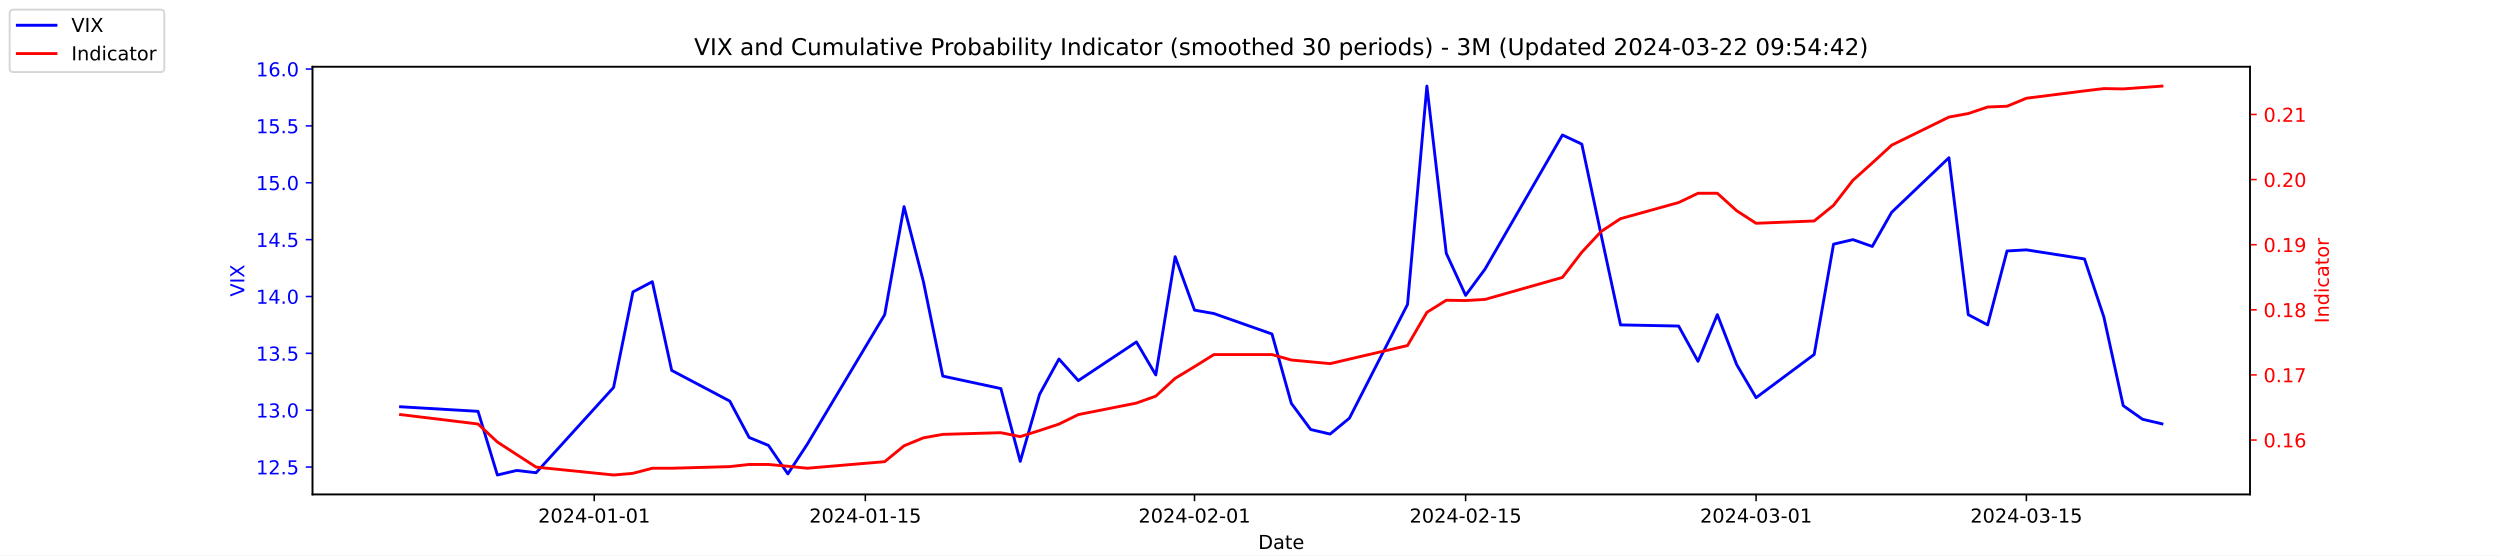
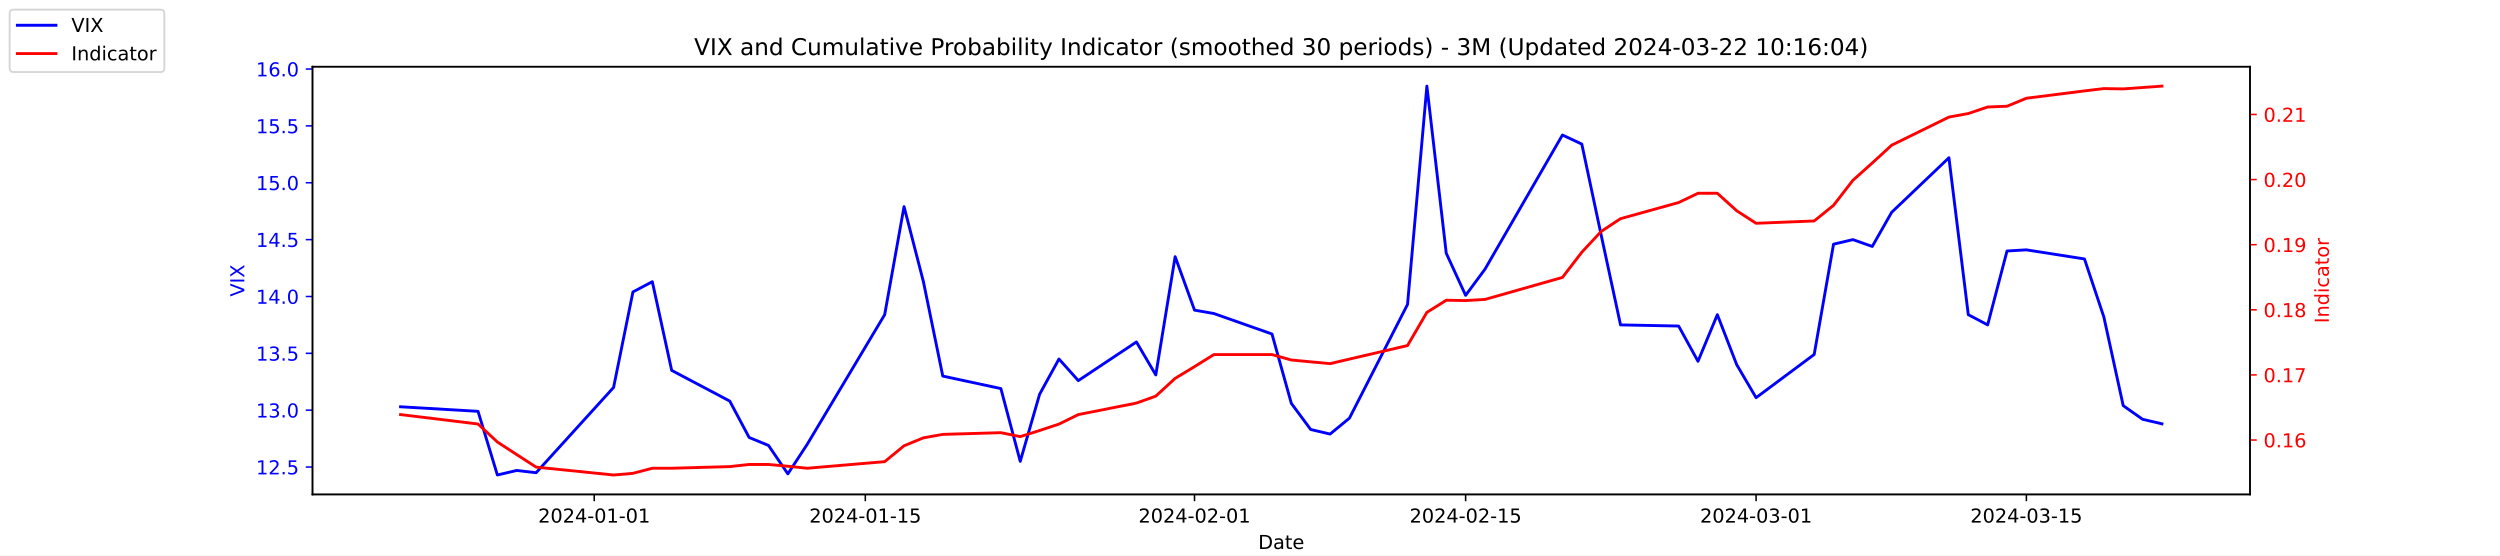
<svg xmlns="http://www.w3.org/2000/svg" xmlns:xlink="http://www.w3.org/1999/xlink" width="1296pt" height="288pt" viewBox="0 0 1296 288" version="1.1">
  <defs>
    <style type="text/css">*{stroke-linejoin: round; stroke-linecap: butt}</style>
  </defs>
  <g id="figure_1">
    <g id="patch_1">
      <path d="M 0 288  L 1296 288  L 1296 0  L 0 0  z " style="fill: #ffffff" />
    </g>
    <g id="axes_1">
      <g id="patch_2">
        <path d="M 162 256.32  L 1166.4 256.32  L 1166.4 34.56  L 162 34.56  z " style="fill: #ffffff" />
      </g>
      <g id="matplotlib.axis_1">
        <g id="xtick_1">
          <g id="line2d_1">
            <defs>
-               <path id="m51c881201b" d="M 0 0  L 0 3.5  " style="stroke: #000000; stroke-width: 0.8" />
+               <path id="m2e4f71d267" d="M 0 0  L 0 3.5  " style="stroke: #000000; stroke-width: 0.8" />
            </defs>
            <g>
-               <use xlink:href="#m51c881201b" x="308.04" y="256.32" style="stroke: #000000; stroke-width: 0.8" />
+               <use xlink:href="#m2e4f71d267" x="308.04" y="256.32" style="stroke: #000000; stroke-width: 0.8" />
            </g>
          </g>
          <g id="text_1">
            <g transform="translate(278.9824 270.9184) scale(0.1 -0.1)">
              <defs>
                <path id="DejaVuSans-32" d="M 1228 531  L 3431 531  L 3431 0  L 469 0  L 469 531  Q 828 903 1448 1529  Q 2069 2156 2228 2338  Q 2531 2678 2651 2914  Q 2772 3150 2772 3378  Q 2772 3750 2511 3984  Q 2250 4219 1831 4219  Q 1534 4219 1204 4116  Q 875 4013 500 3803  L 500 4441  Q 881 4594 1212 4672  Q 1544 4750 1819 4750  Q 2544 4750 2975 4387  Q 3406 4025 3406 3419  Q 3406 3131 3298 2873  Q 3191 2616 2906 2266  Q 2828 2175 2409 1742  Q 1991 1309 1228 531  z " transform="scale(0.015625)" />
                <path id="DejaVuSans-30" d="M 2034 4250  Q 1547 4250 1301 3770  Q 1056 3291 1056 2328  Q 1056 1369 1301 889  Q 1547 409 2034 409  Q 2525 409 2770 889  Q 3016 1369 3016 2328  Q 3016 3291 2770 3770  Q 2525 4250 2034 4250  z M 2034 4750  Q 2819 4750 3233 4129  Q 3647 3509 3647 2328  Q 3647 1150 3233 529  Q 2819 -91 2034 -91  Q 1250 -91 836 529  Q 422 1150 422 2328  Q 422 3509 836 4129  Q 1250 4750 2034 4750  z " transform="scale(0.015625)" />
                <path id="DejaVuSans-34" d="M 2419 4116  L 825 1625  L 2419 1625  L 2419 4116  z M 2253 4666  L 3047 4666  L 3047 1625  L 3713 1625  L 3713 1100  L 3047 1100  L 3047 0  L 2419 0  L 2419 1100  L 313 1100  L 313 1709  L 2253 4666  z " transform="scale(0.015625)" />
                <path id="DejaVuSans-2d" d="M 313 2009  L 1997 2009  L 1997 1497  L 313 1497  L 313 2009  z " transform="scale(0.015625)" />
                <path id="DejaVuSans-31" d="M 794 531  L 1825 531  L 1825 4091  L 703 3866  L 703 4441  L 1819 4666  L 2450 4666  L 2450 531  L 3481 531  L 3481 0  L 794 0  L 794 531  z " transform="scale(0.015625)" />
              </defs>
              <use xlink:href="#DejaVuSans-32" />
              <use xlink:href="#DejaVuSans-30" x="63.623" />
              <use xlink:href="#DejaVuSans-32" x="127.246" />
              <use xlink:href="#DejaVuSans-34" x="190.869" />
              <use xlink:href="#DejaVuSans-2d" x="254.492" />
              <use xlink:href="#DejaVuSans-30" x="290.576" />
              <use xlink:href="#DejaVuSans-31" x="354.199" />
              <use xlink:href="#DejaVuSans-2d" x="417.822" />
              <use xlink:href="#DejaVuSans-30" x="453.906" />
              <use xlink:href="#DejaVuSans-31" x="517.529" />
            </g>
          </g>
        </g>
        <g id="xtick_2">
          <g id="line2d_2">
            <g>
-               <use xlink:href="#m51c881201b" x="448.58" y="256.32" style="stroke: #000000; stroke-width: 0.8" />
+               <use xlink:href="#m2e4f71d267" x="448.58" y="256.32" style="stroke: #000000; stroke-width: 0.8" />
            </g>
          </g>
          <g id="text_2">
            <g transform="translate(419.5222 270.9184) scale(0.1 -0.1)">
              <defs>
                <path id="DejaVuSans-35" d="M 691 4666  L 3169 4666  L 3169 4134  L 1269 4134  L 1269 2991  Q 1406 3038 1543 3061  Q 1681 3084 1819 3084  Q 2600 3084 3056 2656  Q 3513 2228 3513 1497  Q 3513 744 3044 326  Q 2575 -91 1722 -91  Q 1428 -91 1123 -41  Q 819 9 494 109  L 494 744  Q 775 591 1075 516  Q 1375 441 1709 441  Q 2250 441 2565 725  Q 2881 1009 2881 1497  Q 2881 1984 2565 2268  Q 2250 2553 1709 2553  Q 1456 2553 1204 2497  Q 953 2441 691 2322  L 691 4666  z " transform="scale(0.015625)" />
              </defs>
              <use xlink:href="#DejaVuSans-32" />
              <use xlink:href="#DejaVuSans-30" x="63.623" />
              <use xlink:href="#DejaVuSans-32" x="127.246" />
              <use xlink:href="#DejaVuSans-34" x="190.869" />
              <use xlink:href="#DejaVuSans-2d" x="254.492" />
              <use xlink:href="#DejaVuSans-30" x="290.576" />
              <use xlink:href="#DejaVuSans-31" x="354.199" />
              <use xlink:href="#DejaVuSans-2d" x="417.822" />
              <use xlink:href="#DejaVuSans-31" x="453.906" />
              <use xlink:href="#DejaVuSans-35" x="517.529" />
            </g>
          </g>
        </g>
        <g id="xtick_3">
          <g id="line2d_3">
            <g>
-               <use xlink:href="#m51c881201b" x="619.236" y="256.32" style="stroke: #000000; stroke-width: 0.8" />
+               <use xlink:href="#m2e4f71d267" x="619.236" y="256.32" style="stroke: #000000; stroke-width: 0.8" />
            </g>
          </g>
          <g id="text_3">
            <g transform="translate(590.1778 270.9184) scale(0.1 -0.1)">
              <use xlink:href="#DejaVuSans-32" />
              <use xlink:href="#DejaVuSans-30" x="63.623" />
              <use xlink:href="#DejaVuSans-32" x="127.246" />
              <use xlink:href="#DejaVuSans-34" x="190.869" />
              <use xlink:href="#DejaVuSans-2d" x="254.492" />
              <use xlink:href="#DejaVuSans-30" x="290.576" />
              <use xlink:href="#DejaVuSans-32" x="354.199" />
              <use xlink:href="#DejaVuSans-2d" x="417.822" />
              <use xlink:href="#DejaVuSans-30" x="453.906" />
              <use xlink:href="#DejaVuSans-31" x="517.529" />
            </g>
          </g>
        </g>
        <g id="xtick_4">
          <g id="line2d_4">
            <g>
-               <use xlink:href="#m51c881201b" x="759.775" y="256.32" style="stroke: #000000; stroke-width: 0.8" />
+               <use xlink:href="#m2e4f71d267" x="759.775" y="256.32" style="stroke: #000000; stroke-width: 0.8" />
            </g>
          </g>
          <g id="text_4">
            <g transform="translate(730.7177 270.9184) scale(0.1 -0.1)">
              <use xlink:href="#DejaVuSans-32" />
              <use xlink:href="#DejaVuSans-30" x="63.623" />
              <use xlink:href="#DejaVuSans-32" x="127.246" />
              <use xlink:href="#DejaVuSans-34" x="190.869" />
              <use xlink:href="#DejaVuSans-2d" x="254.492" />
              <use xlink:href="#DejaVuSans-30" x="290.576" />
              <use xlink:href="#DejaVuSans-32" x="354.199" />
              <use xlink:href="#DejaVuSans-2d" x="417.822" />
              <use xlink:href="#DejaVuSans-31" x="453.906" />
              <use xlink:href="#DejaVuSans-35" x="517.529" />
            </g>
          </g>
        </g>
        <g id="xtick_5">
          <g id="line2d_5">
            <g>
-               <use xlink:href="#m51c881201b" x="910.354" y="256.32" style="stroke: #000000; stroke-width: 0.8" />
+               <use xlink:href="#m2e4f71d267" x="910.354" y="256.32" style="stroke: #000000; stroke-width: 0.8" />
            </g>
          </g>
          <g id="text_5">
            <g transform="translate(881.2961 270.9184) scale(0.1 -0.1)">
              <defs>
                <path id="DejaVuSans-33" d="M 2597 2516  Q 3050 2419 3304 2112  Q 3559 1806 3559 1356  Q 3559 666 3084 287  Q 2609 -91 1734 -91  Q 1441 -91 1130 -33  Q 819 25 488 141  L 488 750  Q 750 597 1062 519  Q 1375 441 1716 441  Q 2309 441 2620 675  Q 2931 909 2931 1356  Q 2931 1769 2642 2001  Q 2353 2234 1838 2234  L 1294 2234  L 1294 2753  L 1863 2753  Q 2328 2753 2575 2939  Q 2822 3125 2822 3475  Q 2822 3834 2567 4026  Q 2313 4219 1838 4219  Q 1578 4219 1281 4162  Q 984 4106 628 3988  L 628 4550  Q 988 4650 1302 4700  Q 1616 4750 1894 4750  Q 2613 4750 3031 4423  Q 3450 4097 3450 3541  Q 3450 3153 3228 2886  Q 3006 2619 2597 2516  z " transform="scale(0.015625)" />
              </defs>
              <use xlink:href="#DejaVuSans-32" />
              <use xlink:href="#DejaVuSans-30" x="63.623" />
              <use xlink:href="#DejaVuSans-32" x="127.246" />
              <use xlink:href="#DejaVuSans-34" x="190.869" />
              <use xlink:href="#DejaVuSans-2d" x="254.492" />
              <use xlink:href="#DejaVuSans-30" x="290.576" />
              <use xlink:href="#DejaVuSans-33" x="354.199" />
              <use xlink:href="#DejaVuSans-2d" x="417.822" />
              <use xlink:href="#DejaVuSans-30" x="453.906" />
              <use xlink:href="#DejaVuSans-31" x="517.529" />
            </g>
          </g>
        </g>
        <g id="xtick_6">
          <g id="line2d_6">
            <g>
-               <use xlink:href="#m51c881201b" x="1050.476" y="256.32" style="stroke: #000000; stroke-width: 0.8" />
+               <use xlink:href="#m2e4f71d267" x="1050.476" y="256.32" style="stroke: #000000; stroke-width: 0.8" />
            </g>
          </g>
          <g id="text_6">
            <g transform="translate(1021.418 270.9184) scale(0.1 -0.1)">
              <use xlink:href="#DejaVuSans-32" />
              <use xlink:href="#DejaVuSans-30" x="63.623" />
              <use xlink:href="#DejaVuSans-32" x="127.246" />
              <use xlink:href="#DejaVuSans-34" x="190.869" />
              <use xlink:href="#DejaVuSans-2d" x="254.492" />
              <use xlink:href="#DejaVuSans-30" x="290.576" />
              <use xlink:href="#DejaVuSans-33" x="354.199" />
              <use xlink:href="#DejaVuSans-2d" x="417.822" />
              <use xlink:href="#DejaVuSans-31" x="453.906" />
              <use xlink:href="#DejaVuSans-35" x="517.529" />
            </g>
          </g>
        </g>
        <g id="text_7">
          <g transform="translate(652.2492 284.5966) scale(0.1 -0.1)">
            <defs>
              <path id="DejaVuSans-44" d="M 1259 4147  L 1259 519  L 2022 519  Q 2988 519 3436 956  Q 3884 1394 3884 2338  Q 3884 3275 3436 3711  Q 2988 4147 2022 4147  L 1259 4147  z M 628 4666  L 1925 4666  Q 3281 4666 3915 4102  Q 4550 3538 4550 2338  Q 4550 1131 3912 565  Q 3275 0 1925 0  L 628 0  L 628 4666  z " transform="scale(0.015625)" />
              <path id="DejaVuSans-61" d="M 2194 1759  Q 1497 1759 1228 1600  Q 959 1441 959 1056  Q 959 750 1161 570  Q 1363 391 1709 391  Q 2188 391 2477 730  Q 2766 1069 2766 1631  L 2766 1759  L 2194 1759  z M 3341 1997  L 3341 0  L 2766 0  L 2766 531  Q 2569 213 2275 61  Q 1981 -91 1556 -91  Q 1019 -91 701 211  Q 384 513 384 1019  Q 384 1609 779 1909  Q 1175 2209 1959 2209  L 2766 2209  L 2766 2266  Q 2766 2663 2505 2880  Q 2244 3097 1772 3097  Q 1472 3097 1187 3025  Q 903 2953 641 2809  L 641 3341  Q 956 3463 1253 3523  Q 1550 3584 1831 3584  Q 2591 3584 2966 3190  Q 3341 2797 3341 1997  z " transform="scale(0.015625)" />
              <path id="DejaVuSans-74" d="M 1172 4494  L 1172 3500  L 2356 3500  L 2356 3053  L 1172 3053  L 1172 1153  Q 1172 725 1289 603  Q 1406 481 1766 481  L 2356 481  L 2356 0  L 1766 0  Q 1100 0 847 248  Q 594 497 594 1153  L 594 3053  L 172 3053  L 172 3500  L 594 3500  L 594 4494  L 1172 4494  z " transform="scale(0.015625)" />
              <path id="DejaVuSans-65" d="M 3597 1894  L 3597 1613  L 953 1613  Q 991 1019 1311 708  Q 1631 397 2203 397  Q 2534 397 2845 478  Q 3156 559 3463 722  L 3463 178  Q 3153 47 2828 -22  Q 2503 -91 2169 -91  Q 1331 -91 842 396  Q 353 884 353 1716  Q 353 2575 817 3079  Q 1281 3584 2069 3584  Q 2775 3584 3186 3129  Q 3597 2675 3597 1894  z M 3022 2063  Q 3016 2534 2758 2815  Q 2500 3097 2075 3097  Q 1594 3097 1305 2825  Q 1016 2553 972 2059  L 3022 2063  z " transform="scale(0.015625)" />
            </defs>
            <use xlink:href="#DejaVuSans-44" />
            <use xlink:href="#DejaVuSans-61" x="77.002" />
            <use xlink:href="#DejaVuSans-74" x="138.281" />
            <use xlink:href="#DejaVuSans-65" x="177.49" />
          </g>
        </g>
      </g>
      <g id="matplotlib.axis_2">
        <g id="ytick_1">
          <g id="line2d_7">
            <defs>
-               <path id="m0180e0a5a9" d="M 0 0  L -3.5 0  " style="stroke: #0000ff; stroke-width: 0.8" />
+               <path id="mbc8248e119" d="M 0 0  L -3.5 0  " style="stroke: #0000ff; stroke-width: 0.8" />
            </defs>
            <g>
-               <use xlink:href="#m0180e0a5a9" x="162" y="242.114" style="fill: #0000ff; stroke: #0000ff; stroke-width: 0.8" />
+               <use xlink:href="#mbc8248e119" x="162" y="242.114" style="fill: #0000ff; stroke: #0000ff; stroke-width: 0.8" />
            </g>
          </g>
          <g id="text_8">
            <g style="fill: #0000ff" transform="translate(132.7344 245.9129) scale(0.1 -0.1)">
              <defs>
                <path id="DejaVuSans-2e" d="M 684 794  L 1344 794  L 1344 0  L 684 0  L 684 794  z " transform="scale(0.015625)" />
              </defs>
              <use xlink:href="#DejaVuSans-31" />
              <use xlink:href="#DejaVuSans-32" x="63.623" />
              <use xlink:href="#DejaVuSans-2e" x="127.246" />
              <use xlink:href="#DejaVuSans-35" x="159.033" />
            </g>
          </g>
        </g>
        <g id="ytick_2">
          <g id="line2d_8">
            <g>
-               <use xlink:href="#m0180e0a5a9" x="162" y="212.64" style="fill: #0000ff; stroke: #0000ff; stroke-width: 0.8" />
+               <use xlink:href="#mbc8248e119" x="162" y="212.64" style="fill: #0000ff; stroke: #0000ff; stroke-width: 0.8" />
            </g>
          </g>
          <g id="text_9">
            <g style="fill: #0000ff" transform="translate(132.7344 216.4392) scale(0.1 -0.1)">
              <use xlink:href="#DejaVuSans-31" />
              <use xlink:href="#DejaVuSans-33" x="63.623" />
              <use xlink:href="#DejaVuSans-2e" x="127.246" />
              <use xlink:href="#DejaVuSans-30" x="159.033" />
            </g>
          </g>
        </g>
        <g id="ytick_3">
          <g id="line2d_9">
            <g>
-               <use xlink:href="#m0180e0a5a9" x="162" y="183.166" style="fill: #0000ff; stroke: #0000ff; stroke-width: 0.8" />
+               <use xlink:href="#mbc8248e119" x="162" y="183.166" style="fill: #0000ff; stroke: #0000ff; stroke-width: 0.8" />
            </g>
          </g>
          <g id="text_10">
            <g style="fill: #0000ff" transform="translate(132.7344 186.9656) scale(0.1 -0.1)">
              <use xlink:href="#DejaVuSans-31" />
              <use xlink:href="#DejaVuSans-33" x="63.623" />
              <use xlink:href="#DejaVuSans-2e" x="127.246" />
              <use xlink:href="#DejaVuSans-35" x="159.033" />
            </g>
          </g>
        </g>
        <g id="ytick_4">
          <g id="line2d_10">
            <g>
-               <use xlink:href="#m0180e0a5a9" x="162" y="153.693" style="fill: #0000ff; stroke: #0000ff; stroke-width: 0.8" />
+               <use xlink:href="#mbc8248e119" x="162" y="153.693" style="fill: #0000ff; stroke: #0000ff; stroke-width: 0.8" />
            </g>
          </g>
          <g id="text_11">
            <g style="fill: #0000ff" transform="translate(132.7344 157.4919) scale(0.1 -0.1)">
              <use xlink:href="#DejaVuSans-31" />
              <use xlink:href="#DejaVuSans-34" x="63.623" />
              <use xlink:href="#DejaVuSans-2e" x="127.246" />
              <use xlink:href="#DejaVuSans-30" x="159.033" />
            </g>
          </g>
        </g>
        <g id="ytick_5">
          <g id="line2d_11">
            <g>
-               <use xlink:href="#m0180e0a5a9" x="162" y="124.219" style="fill: #0000ff; stroke: #0000ff; stroke-width: 0.8" />
+               <use xlink:href="#mbc8248e119" x="162" y="124.219" style="fill: #0000ff; stroke: #0000ff; stroke-width: 0.8" />
            </g>
          </g>
          <g id="text_12">
            <g style="fill: #0000ff" transform="translate(132.7344 128.0182) scale(0.1 -0.1)">
              <use xlink:href="#DejaVuSans-31" />
              <use xlink:href="#DejaVuSans-34" x="63.623" />
              <use xlink:href="#DejaVuSans-2e" x="127.246" />
              <use xlink:href="#DejaVuSans-35" x="159.033" />
            </g>
          </g>
        </g>
        <g id="ytick_6">
          <g id="line2d_12">
            <g>
-               <use xlink:href="#m0180e0a5a9" x="162" y="94.745" style="fill: #0000ff; stroke: #0000ff; stroke-width: 0.8" />
+               <use xlink:href="#mbc8248e119" x="162" y="94.745" style="fill: #0000ff; stroke: #0000ff; stroke-width: 0.8" />
            </g>
          </g>
          <g id="text_13">
            <g style="fill: #0000ff" transform="translate(132.7344 98.5445) scale(0.1 -0.1)">
              <use xlink:href="#DejaVuSans-31" />
              <use xlink:href="#DejaVuSans-35" x="63.623" />
              <use xlink:href="#DejaVuSans-2e" x="127.246" />
              <use xlink:href="#DejaVuSans-30" x="159.033" />
            </g>
          </g>
        </g>
        <g id="ytick_7">
          <g id="line2d_13">
            <g>
-               <use xlink:href="#m0180e0a5a9" x="162" y="65.272" style="fill: #0000ff; stroke: #0000ff; stroke-width: 0.8" />
+               <use xlink:href="#mbc8248e119" x="162" y="65.272" style="fill: #0000ff; stroke: #0000ff; stroke-width: 0.8" />
            </g>
          </g>
          <g id="text_14">
            <g style="fill: #0000ff" transform="translate(132.7344 69.07082) scale(0.1 -0.1)">
              <use xlink:href="#DejaVuSans-31" />
              <use xlink:href="#DejaVuSans-35" x="63.623" />
              <use xlink:href="#DejaVuSans-2e" x="127.246" />
              <use xlink:href="#DejaVuSans-35" x="159.033" />
            </g>
          </g>
        </g>
        <g id="ytick_8">
          <g id="line2d_14">
            <g>
-               <use xlink:href="#m0180e0a5a9" x="162" y="35.798" style="fill: #0000ff; stroke: #0000ff; stroke-width: 0.8" />
+               <use xlink:href="#mbc8248e119" x="162" y="35.798" style="fill: #0000ff; stroke: #0000ff; stroke-width: 0.8" />
            </g>
          </g>
          <g id="text_15">
            <g style="fill: #0000ff" transform="translate(132.7344 39.59714) scale(0.1 -0.1)">
              <defs>
                <path id="DejaVuSans-36" d="M 2113 2584  Q 1688 2584 1439 2293  Q 1191 2003 1191 1497  Q 1191 994 1439 701  Q 1688 409 2113 409  Q 2538 409 2786 701  Q 3034 994 3034 1497  Q 3034 2003 2786 2293  Q 2538 2584 2113 2584  z M 3366 4563  L 3366 3988  Q 3128 4100 2886 4159  Q 2644 4219 2406 4219  Q 1781 4219 1451 3797  Q 1122 3375 1075 2522  Q 1259 2794 1537 2939  Q 1816 3084 2150 3084  Q 2853 3084 3261 2657  Q 3669 2231 3669 1497  Q 3669 778 3244 343  Q 2819 -91 2113 -91  Q 1303 -91 875 529  Q 447 1150 447 2328  Q 447 3434 972 4092  Q 1497 4750 2381 4750  Q 2619 4750 2861 4703  Q 3103 4656 3366 4563  z " transform="scale(0.015625)" />
              </defs>
              <use xlink:href="#DejaVuSans-31" />
              <use xlink:href="#DejaVuSans-36" x="63.623" />
              <use xlink:href="#DejaVuSans-2e" x="127.246" />
              <use xlink:href="#DejaVuSans-30" x="159.033" />
            </g>
          </g>
        </g>
        <g id="text_16">
          <g style="fill: #0000ff" transform="translate(126.6547 153.7603) rotate(-90) scale(0.1 -0.1)">
            <defs>
              <path id="DejaVuSans-56" d="M 1831 0  L 50 4666  L 709 4666  L 2188 738  L 3669 4666  L 4325 4666  L 2547 0  L 1831 0  z " transform="scale(0.015625)" />
              <path id="DejaVuSans-49" d="M 628 4666  L 1259 4666  L 1259 0  L 628 0  L 628 4666  z " transform="scale(0.015625)" />
              <path id="DejaVuSans-58" d="M 403 4666  L 1081 4666  L 2241 2931  L 3406 4666  L 4084 4666  L 2584 2425  L 4184 0  L 3506 0  L 2194 1984  L 872 0  L 191 0  L 1856 2491  L 403 4666  z " transform="scale(0.015625)" />
            </defs>
            <use xlink:href="#DejaVuSans-56" />
            <use xlink:href="#DejaVuSans-49" x="68.408" />
            <use xlink:href="#DejaVuSans-58" x="97.9" />
          </g>
        </g>
      </g>
      <g id="line2d_15">
-         <path d="M 207.655 210.872  L 247.809 213.23  L 257.847 246.24  L 267.886 243.882  L 277.924 245.061  L 318.079 200.851  L 328.117 151.335  L 338.156 146.029  L 348.194 192.008  L 378.31 207.924  L 388.349 226.787  L 398.387 230.914  L 408.426 245.651  L 418.464 230.324  L 458.619 163.124  L 468.657 107.124  L 478.696 146.029  L 488.734 194.956  L 518.85 201.44  L 528.889 239.166  L 538.927 204.387  L 548.966 186.114  L 559.004 197.314  L 589.12 177.272  L 599.158 194.366  L 609.197 133.061  L 619.236 160.766  L 629.274 162.535  L 659.39 173.145  L 669.428 209.103  L 679.467 222.661  L 689.506 225.019  L 699.544 216.766  L 729.66 157.819  L 739.698 44.64  L 749.737 131.293  L 759.775 153.103  L 769.814 139.545  L 809.968 69.987  L 820.007 74.703  L 830.045 121.861  L 840.084 168.429  L 870.2 169.019  L 880.238 187.293  L 890.277 163.124  L 900.315 189.061  L 910.354 206.156  L 940.47 183.756  L 950.508 126.577  L 960.547 124.219  L 970.585 127.756  L 980.624 110.072  L 1010.321 81.777  L 1020.36 163.124  L 1030.398 168.429  L 1040.437 130.114  L 1050.476 129.524  L 1080.591 134.24  L 1090.63 164.303  L 1100.668 210.282  L 1110.707 217.356  L 1120.745 219.714  " clip-path="url(#p0f7b798db5)" style="fill: none; stroke: #0000ff; stroke-width: 1.5; stroke-linecap: square" />
+         <path d="M 207.655 210.872  L 247.809 213.23  L 257.847 246.24  L 267.886 243.882  L 277.924 245.061  L 318.079 200.851  L 328.117 151.335  L 338.156 146.029  L 348.194 192.008  L 378.31 207.924  L 388.349 226.787  L 398.387 230.914  L 408.426 245.651  L 418.464 230.324  L 458.619 163.124  L 468.657 107.124  L 478.696 146.029  L 488.734 194.956  L 518.85 201.44  L 528.889 239.166  L 538.927 204.387  L 548.966 186.114  L 559.004 197.314  L 589.12 177.272  L 599.158 194.366  L 609.197 133.061  L 619.236 160.766  L 629.274 162.535  L 659.39 173.145  L 669.428 209.103  L 679.467 222.661  L 689.506 225.019  L 699.544 216.766  L 729.66 157.819  L 739.698 44.64  L 749.737 131.293  L 759.775 153.103  L 769.814 139.545  L 809.968 69.987  L 820.007 74.703  L 830.045 121.861  L 840.084 168.429  L 870.2 169.019  L 880.238 187.293  L 890.277 163.124  L 900.315 189.061  L 910.354 206.156  L 940.47 183.756  L 950.508 126.577  L 960.547 124.219  L 970.585 127.756  L 980.624 110.072  L 1010.321 81.777  L 1020.36 163.124  L 1030.398 168.429  L 1040.437 130.114  L 1050.476 129.524  L 1080.591 134.24  L 1090.63 164.303  L 1100.668 210.282  L 1110.707 217.356  L 1120.745 219.714  " clip-path="url(#p2ad56e2c44)" style="fill: none; stroke: #0000ff; stroke-width: 1.5; stroke-linecap: square" />
      </g>
      <g id="patch_3">
        <path d="M 162 256.32  L 162 34.56  " style="fill: none; stroke: #000000; stroke-width: 0.8; stroke-linejoin: miter; stroke-linecap: square" />
      </g>
      <g id="patch_4">
        <path d="M 1166.4 256.32  L 1166.4 34.56  " style="fill: none; stroke: #000000; stroke-width: 0.8; stroke-linejoin: miter; stroke-linecap: square" />
      </g>
      <g id="patch_5">
        <path d="M 162 256.32  L 1166.4 256.32  " style="fill: none; stroke: #000000; stroke-width: 0.8; stroke-linejoin: miter; stroke-linecap: square" />
      </g>
      <g id="patch_6">
        <path d="M 162 34.56  L 1166.4 34.56  " style="fill: none; stroke: #000000; stroke-width: 0.8; stroke-linejoin: miter; stroke-linecap: square" />
      </g>
    </g>
    <g id="axes_2">
      <g id="matplotlib.axis_3">
        <g id="ytick_9">
          <g id="line2d_16">
            <defs>
-               <path id="m385247f590" d="M 0 0  L 3.5 0  " style="stroke: #ff0000; stroke-width: 0.8" />
+               <path id="ma7c1b411e0" d="M 0 0  L 3.5 0  " style="stroke: #ff0000; stroke-width: 0.8" />
            </defs>
            <g>
-               <use xlink:href="#m385247f590" x="1166.4" y="228.106" style="fill: #ff0000; stroke: #ff0000; stroke-width: 0.8" />
+               <use xlink:href="#ma7c1b411e0" x="1166.4" y="228.106" style="fill: #ff0000; stroke: #ff0000; stroke-width: 0.8" />
            </g>
          </g>
          <g id="text_17">
            <g style="fill: #ff0000" transform="translate(1173.4 231.9049) scale(0.1 -0.1)">
              <use xlink:href="#DejaVuSans-30" />
              <use xlink:href="#DejaVuSans-2e" x="63.623" />
              <use xlink:href="#DejaVuSans-31" x="95.41" />
              <use xlink:href="#DejaVuSans-36" x="159.033" />
            </g>
          </g>
        </g>
        <g id="ytick_10">
          <g id="line2d_17">
            <g>
-               <use xlink:href="#m385247f590" x="1166.4" y="194.353" style="fill: #ff0000; stroke: #ff0000; stroke-width: 0.8" />
+               <use xlink:href="#ma7c1b411e0" x="1166.4" y="194.353" style="fill: #ff0000; stroke: #ff0000; stroke-width: 0.8" />
            </g>
          </g>
          <g id="text_18">
            <g style="fill: #ff0000" transform="translate(1173.4 198.1524) scale(0.1 -0.1)">
              <defs>
                <path id="DejaVuSans-37" d="M 525 4666  L 3525 4666  L 3525 4397  L 1831 0  L 1172 0  L 2766 4134  L 525 4134  L 525 4666  z " transform="scale(0.015625)" />
              </defs>
              <use xlink:href="#DejaVuSans-30" />
              <use xlink:href="#DejaVuSans-2e" x="63.623" />
              <use xlink:href="#DejaVuSans-31" x="95.41" />
              <use xlink:href="#DejaVuSans-37" x="159.033" />
            </g>
          </g>
        </g>
        <g id="ytick_11">
          <g id="line2d_18">
            <g>
-               <use xlink:href="#m385247f590" x="1166.4" y="160.601" style="fill: #ff0000; stroke: #ff0000; stroke-width: 0.8" />
+               <use xlink:href="#ma7c1b411e0" x="1166.4" y="160.601" style="fill: #ff0000; stroke: #ff0000; stroke-width: 0.8" />
            </g>
          </g>
          <g id="text_19">
            <g style="fill: #ff0000" transform="translate(1173.4 164.3998) scale(0.1 -0.1)">
              <defs>
                <path id="DejaVuSans-38" d="M 2034 2216  Q 1584 2216 1326 1975  Q 1069 1734 1069 1313  Q 1069 891 1326 650  Q 1584 409 2034 409  Q 2484 409 2743 651  Q 3003 894 3003 1313  Q 3003 1734 2745 1975  Q 2488 2216 2034 2216  z M 1403 2484  Q 997 2584 770 2862  Q 544 3141 544 3541  Q 544 4100 942 4425  Q 1341 4750 2034 4750  Q 2731 4750 3128 4425  Q 3525 4100 3525 3541  Q 3525 3141 3298 2862  Q 3072 2584 2669 2484  Q 3125 2378 3379 2068  Q 3634 1759 3634 1313  Q 3634 634 3220 271  Q 2806 -91 2034 -91  Q 1263 -91 848 271  Q 434 634 434 1313  Q 434 1759 690 2068  Q 947 2378 1403 2484  z M 1172 3481  Q 1172 3119 1398 2916  Q 1625 2713 2034 2713  Q 2441 2713 2670 2916  Q 2900 3119 2900 3481  Q 2900 3844 2670 4047  Q 2441 4250 2034 4250  Q 1625 4250 1398 4047  Q 1172 3844 1172 3481  z " transform="scale(0.015625)" />
              </defs>
              <use xlink:href="#DejaVuSans-30" />
              <use xlink:href="#DejaVuSans-2e" x="63.623" />
              <use xlink:href="#DejaVuSans-31" x="95.41" />
              <use xlink:href="#DejaVuSans-38" x="159.033" />
            </g>
          </g>
        </g>
        <g id="ytick_12">
          <g id="line2d_19">
            <g>
-               <use xlink:href="#m385247f590" x="1166.4" y="126.848" style="fill: #ff0000; stroke: #ff0000; stroke-width: 0.8" />
+               <use xlink:href="#ma7c1b411e0" x="1166.4" y="126.848" style="fill: #ff0000; stroke: #ff0000; stroke-width: 0.8" />
            </g>
          </g>
          <g id="text_20">
            <g style="fill: #ff0000" transform="translate(1173.4 130.6473) scale(0.1 -0.1)">
              <defs>
                <path id="DejaVuSans-39" d="M 703 97  L 703 672  Q 941 559 1184 500  Q 1428 441 1663 441  Q 2288 441 2617 861  Q 2947 1281 2994 2138  Q 2813 1869 2534 1725  Q 2256 1581 1919 1581  Q 1219 1581 811 2004  Q 403 2428 403 3163  Q 403 3881 828 4315  Q 1253 4750 1959 4750  Q 2769 4750 3195 4129  Q 3622 3509 3622 2328  Q 3622 1225 3098 567  Q 2575 -91 1691 -91  Q 1453 -91 1209 -44  Q 966 3 703 97  z M 1959 2075  Q 2384 2075 2632 2365  Q 2881 2656 2881 3163  Q 2881 3666 2632 3958  Q 2384 4250 1959 4250  Q 1534 4250 1286 3958  Q 1038 3666 1038 3163  Q 1038 2656 1286 2365  Q 1534 2075 1959 2075  z " transform="scale(0.015625)" />
              </defs>
              <use xlink:href="#DejaVuSans-30" />
              <use xlink:href="#DejaVuSans-2e" x="63.623" />
              <use xlink:href="#DejaVuSans-31" x="95.41" />
              <use xlink:href="#DejaVuSans-39" x="159.033" />
            </g>
          </g>
        </g>
        <g id="ytick_13">
          <g id="line2d_20">
            <g>
-               <use xlink:href="#m385247f590" x="1166.4" y="93.096" style="fill: #ff0000; stroke: #ff0000; stroke-width: 0.8" />
+               <use xlink:href="#ma7c1b411e0" x="1166.4" y="93.096" style="fill: #ff0000; stroke: #ff0000; stroke-width: 0.8" />
            </g>
          </g>
          <g id="text_21">
            <g style="fill: #ff0000" transform="translate(1173.4 96.89479) scale(0.1 -0.1)">
              <use xlink:href="#DejaVuSans-30" />
              <use xlink:href="#DejaVuSans-2e" x="63.623" />
              <use xlink:href="#DejaVuSans-32" x="95.41" />
              <use xlink:href="#DejaVuSans-30" x="159.033" />
            </g>
          </g>
        </g>
        <g id="ytick_14">
          <g id="line2d_21">
            <g>
-               <use xlink:href="#m385247f590" x="1166.4" y="59.343" style="fill: #ff0000; stroke: #ff0000; stroke-width: 0.8" />
+               <use xlink:href="#ma7c1b411e0" x="1166.4" y="59.343" style="fill: #ff0000; stroke: #ff0000; stroke-width: 0.8" />
            </g>
          </g>
          <g id="text_22">
            <g style="fill: #ff0000" transform="translate(1173.4 63.14227) scale(0.1 -0.1)">
              <use xlink:href="#DejaVuSans-30" />
              <use xlink:href="#DejaVuSans-2e" x="63.623" />
              <use xlink:href="#DejaVuSans-32" x="95.41" />
              <use xlink:href="#DejaVuSans-31" x="159.033" />
            </g>
          </g>
        </g>
        <g id="text_23">
          <g style="fill: #ff0000" transform="translate(1207.264 167.5353) rotate(-90) scale(0.1 -0.1)">
            <defs>
              <path id="DejaVuSans-6e" d="M 3513 2113  L 3513 0  L 2938 0  L 2938 2094  Q 2938 2591 2744 2837  Q 2550 3084 2163 3084  Q 1697 3084 1428 2787  Q 1159 2491 1159 1978  L 1159 0  L 581 0  L 581 3500  L 1159 3500  L 1159 2956  Q 1366 3272 1645 3428  Q 1925 3584 2291 3584  Q 2894 3584 3203 3211  Q 3513 2838 3513 2113  z " transform="scale(0.015625)" />
              <path id="DejaVuSans-64" d="M 2906 2969  L 2906 4863  L 3481 4863  L 3481 0  L 2906 0  L 2906 525  Q 2725 213 2448 61  Q 2172 -91 1784 -91  Q 1150 -91 751 415  Q 353 922 353 1747  Q 353 2572 751 3078  Q 1150 3584 1784 3584  Q 2172 3584 2448 3432  Q 2725 3281 2906 2969  z M 947 1747  Q 947 1113 1208 752  Q 1469 391 1925 391  Q 2381 391 2643 752  Q 2906 1113 2906 1747  Q 2906 2381 2643 2742  Q 2381 3103 1925 3103  Q 1469 3103 1208 2742  Q 947 2381 947 1747  z " transform="scale(0.015625)" />
              <path id="DejaVuSans-69" d="M 603 3500  L 1178 3500  L 1178 0  L 603 0  L 603 3500  z M 603 4863  L 1178 4863  L 1178 4134  L 603 4134  L 603 4863  z " transform="scale(0.015625)" />
              <path id="DejaVuSans-63" d="M 3122 3366  L 3122 2828  Q 2878 2963 2633 3030  Q 2388 3097 2138 3097  Q 1578 3097 1268 2742  Q 959 2388 959 1747  Q 959 1106 1268 751  Q 1578 397 2138 397  Q 2388 397 2633 464  Q 2878 531 3122 666  L 3122 134  Q 2881 22 2623 -34  Q 2366 -91 2075 -91  Q 1284 -91 818 406  Q 353 903 353 1747  Q 353 2603 823 3093  Q 1294 3584 2113 3584  Q 2378 3584 2631 3529  Q 2884 3475 3122 3366  z " transform="scale(0.015625)" />
              <path id="DejaVuSans-6f" d="M 1959 3097  Q 1497 3097 1228 2736  Q 959 2375 959 1747  Q 959 1119 1226 758  Q 1494 397 1959 397  Q 2419 397 2687 759  Q 2956 1122 2956 1747  Q 2956 2369 2687 2733  Q 2419 3097 1959 3097  z M 1959 3584  Q 2709 3584 3137 3096  Q 3566 2609 3566 1747  Q 3566 888 3137 398  Q 2709 -91 1959 -91  Q 1206 -91 779 398  Q 353 888 353 1747  Q 353 2609 779 3096  Q 1206 3584 1959 3584  z " transform="scale(0.015625)" />
              <path id="DejaVuSans-72" d="M 2631 2963  Q 2534 3019 2420 3045  Q 2306 3072 2169 3072  Q 1681 3072 1420 2755  Q 1159 2438 1159 1844  L 1159 0  L 581 0  L 581 3500  L 1159 3500  L 1159 2956  Q 1341 3275 1631 3429  Q 1922 3584 2338 3584  Q 2397 3584 2469 3576  Q 2541 3569 2628 3553  L 2631 2963  z " transform="scale(0.015625)" />
            </defs>
            <use xlink:href="#DejaVuSans-49" />
            <use xlink:href="#DejaVuSans-6e" x="29.492" />
            <use xlink:href="#DejaVuSans-64" x="92.871" />
            <use xlink:href="#DejaVuSans-69" x="156.348" />
            <use xlink:href="#DejaVuSans-63" x="184.131" />
            <use xlink:href="#DejaVuSans-61" x="239.111" />
            <use xlink:href="#DejaVuSans-74" x="300.391" />
            <use xlink:href="#DejaVuSans-6f" x="339.6" />
            <use xlink:href="#DejaVuSans-72" x="400.781" />
          </g>
        </g>
      </g>
      <g id="line2d_22">
-         <path d="M 207.655 214.924  L 247.809 219.807  L 257.847 229.14  L 267.886 235.667  L 277.924 242.148  L 318.079 246.24  L 328.117 245.37  L 338.156 242.737  L 348.194 242.737  L 378.31 241.889  L 388.349 240.778  L 398.387 240.778  L 408.426 241.705  L 418.464 242.737  L 458.619 239.325  L 468.657 231.092  L 478.696 226.972  L 488.734 225.183  L 518.85 224.303  L 528.889 226.338  L 538.927 223.177  L 548.966 219.848  L 559.004 214.924  L 589.12 208.947  L 599.158 205.353  L 609.197 196.133  L 619.236 190.056  L 629.274 183.817  L 659.39 183.817  L 669.428 186.626  L 679.467 187.571  L 689.506 188.511  L 699.544 186.152  L 729.66 179.124  L 739.698 161.916  L 749.737 155.649  L 759.775 155.81  L 769.814 155.219  L 809.968 143.812  L 820.007 130.749  L 830.045 119.979  L 840.084 113.353  L 870.2 104.997  L 880.238 100.191  L 890.277 100.191  L 900.315 109.271  L 910.354 115.747  L 940.47 114.553  L 950.508 106.429  L 960.547 93.468  L 970.585 84.48  L 980.624 75.271  L 1010.321 60.694  L 1020.36 58.859  L 1030.398 55.464  L 1040.437 55.075  L 1050.476 50.929  L 1080.591 47.123  L 1090.63 45.924  L 1100.668 46.084  L 1110.707 45.363  L 1120.745 44.64  " clip-path="url(#p0f7b798db5)" style="fill: none; stroke: #ff0000; stroke-width: 1.5; stroke-linecap: square" />
+         <path d="M 207.655 214.924  L 247.809 219.807  L 257.847 229.14  L 267.886 235.667  L 277.924 242.148  L 318.079 246.24  L 328.117 245.37  L 338.156 242.737  L 348.194 242.737  L 378.31 241.889  L 388.349 240.778  L 398.387 240.778  L 408.426 241.705  L 418.464 242.737  L 458.619 239.325  L 468.657 231.092  L 478.696 226.972  L 488.734 225.183  L 518.85 224.303  L 528.889 226.338  L 538.927 223.177  L 548.966 219.848  L 559.004 214.924  L 589.12 208.947  L 599.158 205.353  L 609.197 196.133  L 619.236 190.056  L 629.274 183.817  L 659.39 183.817  L 669.428 186.626  L 679.467 187.571  L 689.506 188.511  L 699.544 186.152  L 729.66 179.124  L 739.698 161.916  L 749.737 155.649  L 759.775 155.81  L 769.814 155.219  L 809.968 143.812  L 820.007 130.749  L 830.045 119.979  L 840.084 113.353  L 870.2 104.997  L 880.238 100.191  L 890.277 100.191  L 900.315 109.271  L 910.354 115.747  L 940.47 114.553  L 950.508 106.429  L 960.547 93.468  L 970.585 84.48  L 980.624 75.271  L 1010.321 60.694  L 1020.36 58.859  L 1030.398 55.464  L 1040.437 55.075  L 1050.476 50.929  L 1080.591 47.123  L 1090.63 45.924  L 1100.668 46.084  L 1110.707 45.363  L 1120.745 44.64  " clip-path="url(#p2ad56e2c44)" style="fill: none; stroke: #ff0000; stroke-width: 1.5; stroke-linecap: square" />
      </g>
      <g id="patch_7">
        <path d="M 162 256.32  L 162 34.56  " style="fill: none; stroke: #000000; stroke-width: 0.8; stroke-linejoin: miter; stroke-linecap: square" />
      </g>
      <g id="patch_8">
        <path d="M 1166.4 256.32  L 1166.4 34.56  " style="fill: none; stroke: #000000; stroke-width: 0.8; stroke-linejoin: miter; stroke-linecap: square" />
      </g>
      <g id="patch_9">
        <path d="M 162 256.32  L 1166.4 256.32  " style="fill: none; stroke: #000000; stroke-width: 0.8; stroke-linejoin: miter; stroke-linecap: square" />
      </g>
      <g id="patch_10">
        <path d="M 162 34.56  L 1166.4 34.56  " style="fill: none; stroke: #000000; stroke-width: 0.8; stroke-linejoin: miter; stroke-linecap: square" />
      </g>
      <g id="text_24">
        <g transform="translate(359.8481 28.56) scale(0.12 -0.12)">
          <defs>
            <path id="DejaVuSans-20" transform="scale(0.015625)" />
            <path id="DejaVuSans-43" d="M 4122 4306  L 4122 3641  Q 3803 3938 3442 4084  Q 3081 4231 2675 4231  Q 1875 4231 1450 3742  Q 1025 3253 1025 2328  Q 1025 1406 1450 917  Q 1875 428 2675 428  Q 3081 428 3442 575  Q 3803 722 4122 1019  L 4122 359  Q 3791 134 3420 21  Q 3050 -91 2638 -91  Q 1578 -91 968 557  Q 359 1206 359 2328  Q 359 3453 968 4101  Q 1578 4750 2638 4750  Q 3056 4750 3426 4639  Q 3797 4528 4122 4306  z " transform="scale(0.015625)" />
            <path id="DejaVuSans-75" d="M 544 1381  L 544 3500  L 1119 3500  L 1119 1403  Q 1119 906 1312 657  Q 1506 409 1894 409  Q 2359 409 2629 706  Q 2900 1003 2900 1516  L 2900 3500  L 3475 3500  L 3475 0  L 2900 0  L 2900 538  Q 2691 219 2414 64  Q 2138 -91 1772 -91  Q 1169 -91 856 284  Q 544 659 544 1381  z M 1991 3584  L 1991 3584  z " transform="scale(0.015625)" />
            <path id="DejaVuSans-6d" d="M 3328 2828  Q 3544 3216 3844 3400  Q 4144 3584 4550 3584  Q 5097 3584 5394 3201  Q 5691 2819 5691 2113  L 5691 0  L 5113 0  L 5113 2094  Q 5113 2597 4934 2840  Q 4756 3084 4391 3084  Q 3944 3084 3684 2787  Q 3425 2491 3425 1978  L 3425 0  L 2847 0  L 2847 2094  Q 2847 2600 2669 2842  Q 2491 3084 2119 3084  Q 1678 3084 1418 2786  Q 1159 2488 1159 1978  L 1159 0  L 581 0  L 581 3500  L 1159 3500  L 1159 2956  Q 1356 3278 1631 3431  Q 1906 3584 2284 3584  Q 2666 3584 2933 3390  Q 3200 3197 3328 2828  z " transform="scale(0.015625)" />
            <path id="DejaVuSans-6c" d="M 603 4863  L 1178 4863  L 1178 0  L 603 0  L 603 4863  z " transform="scale(0.015625)" />
            <path id="DejaVuSans-76" d="M 191 3500  L 800 3500  L 1894 563  L 2988 3500  L 3597 3500  L 2284 0  L 1503 0  L 191 3500  z " transform="scale(0.015625)" />
            <path id="DejaVuSans-50" d="M 1259 4147  L 1259 2394  L 2053 2394  Q 2494 2394 2734 2622  Q 2975 2850 2975 3272  Q 2975 3691 2734 3919  Q 2494 4147 2053 4147  L 1259 4147  z M 628 4666  L 2053 4666  Q 2838 4666 3239 4311  Q 3641 3956 3641 3272  Q 3641 2581 3239 2228  Q 2838 1875 2053 1875  L 1259 1875  L 1259 0  L 628 0  L 628 4666  z " transform="scale(0.015625)" />
            <path id="DejaVuSans-62" d="M 3116 1747  Q 3116 2381 2855 2742  Q 2594 3103 2138 3103  Q 1681 3103 1420 2742  Q 1159 2381 1159 1747  Q 1159 1113 1420 752  Q 1681 391 2138 391  Q 2594 391 2855 752  Q 3116 1113 3116 1747  z M 1159 2969  Q 1341 3281 1617 3432  Q 1894 3584 2278 3584  Q 2916 3584 3314 3078  Q 3713 2572 3713 1747  Q 3713 922 3314 415  Q 2916 -91 2278 -91  Q 1894 -91 1617 61  Q 1341 213 1159 525  L 1159 0  L 581 0  L 581 4863  L 1159 4863  L 1159 2969  z " transform="scale(0.015625)" />
            <path id="DejaVuSans-79" d="M 2059 -325  Q 1816 -950 1584 -1140  Q 1353 -1331 966 -1331  L 506 -1331  L 506 -850  L 844 -850  Q 1081 -850 1212 -737  Q 1344 -625 1503 -206  L 1606 56  L 191 3500  L 800 3500  L 1894 763  L 2988 3500  L 3597 3500  L 2059 -325  z " transform="scale(0.015625)" />
            <path id="DejaVuSans-28" d="M 1984 4856  Q 1566 4138 1362 3434  Q 1159 2731 1159 2009  Q 1159 1288 1364 580  Q 1569 -128 1984 -844  L 1484 -844  Q 1016 -109 783 600  Q 550 1309 550 2009  Q 550 2706 781 3412  Q 1013 4119 1484 4856  L 1984 4856  z " transform="scale(0.015625)" />
            <path id="DejaVuSans-73" d="M 2834 3397  L 2834 2853  Q 2591 2978 2328 3040  Q 2066 3103 1784 3103  Q 1356 3103 1142 2972  Q 928 2841 928 2578  Q 928 2378 1081 2264  Q 1234 2150 1697 2047  L 1894 2003  Q 2506 1872 2764 1633  Q 3022 1394 3022 966  Q 3022 478 2636 193  Q 2250 -91 1575 -91  Q 1294 -91 989 -36  Q 684 19 347 128  L 347 722  Q 666 556 975 473  Q 1284 391 1588 391  Q 1994 391 2212 530  Q 2431 669 2431 922  Q 2431 1156 2273 1281  Q 2116 1406 1581 1522  L 1381 1569  Q 847 1681 609 1914  Q 372 2147 372 2553  Q 372 3047 722 3315  Q 1072 3584 1716 3584  Q 2034 3584 2315 3537  Q 2597 3491 2834 3397  z " transform="scale(0.015625)" />
            <path id="DejaVuSans-68" d="M 3513 2113  L 3513 0  L 2938 0  L 2938 2094  Q 2938 2591 2744 2837  Q 2550 3084 2163 3084  Q 1697 3084 1428 2787  Q 1159 2491 1159 1978  L 1159 0  L 581 0  L 581 4863  L 1159 4863  L 1159 2956  Q 1366 3272 1645 3428  Q 1925 3584 2291 3584  Q 2894 3584 3203 3211  Q 3513 2838 3513 2113  z " transform="scale(0.015625)" />
            <path id="DejaVuSans-70" d="M 1159 525  L 1159 -1331  L 581 -1331  L 581 3500  L 1159 3500  L 1159 2969  Q 1341 3281 1617 3432  Q 1894 3584 2278 3584  Q 2916 3584 3314 3078  Q 3713 2572 3713 1747  Q 3713 922 3314 415  Q 2916 -91 2278 -91  Q 1894 -91 1617 61  Q 1341 213 1159 525  z M 3116 1747  Q 3116 2381 2855 2742  Q 2594 3103 2138 3103  Q 1681 3103 1420 2742  Q 1159 2381 1159 1747  Q 1159 1113 1420 752  Q 1681 391 2138 391  Q 2594 391 2855 752  Q 3116 1113 3116 1747  z " transform="scale(0.015625)" />
            <path id="DejaVuSans-29" d="M 513 4856  L 1013 4856  Q 1481 4119 1714 3412  Q 1947 2706 1947 2009  Q 1947 1309 1714 600  Q 1481 -109 1013 -844  L 513 -844  Q 928 -128 1133 580  Q 1338 1288 1338 2009  Q 1338 2731 1133 3434  Q 928 4138 513 4856  z " transform="scale(0.015625)" />
            <path id="DejaVuSans-4d" d="M 628 4666  L 1569 4666  L 2759 1491  L 3956 4666  L 4897 4666  L 4897 0  L 4281 0  L 4281 4097  L 3078 897  L 2444 897  L 1241 4097  L 1241 0  L 628 0  L 628 4666  z " transform="scale(0.015625)" />
            <path id="DejaVuSans-55" d="M 556 4666  L 1191 4666  L 1191 1831  Q 1191 1081 1462 751  Q 1734 422 2344 422  Q 2950 422 3222 751  Q 3494 1081 3494 1831  L 3494 4666  L 4128 4666  L 4128 1753  Q 4128 841 3676 375  Q 3225 -91 2344 -91  Q 1459 -91 1007 375  Q 556 841 556 1753  L 556 4666  z " transform="scale(0.015625)" />
            <path id="DejaVuSans-3a" d="M 750 794  L 1409 794  L 1409 0  L 750 0  L 750 794  z M 750 3309  L 1409 3309  L 1409 2516  L 750 2516  L 750 3309  z " transform="scale(0.015625)" />
          </defs>
          <use xlink:href="#DejaVuSans-56" />
          <use xlink:href="#DejaVuSans-49" x="68.408" />
          <use xlink:href="#DejaVuSans-58" x="97.9" />
          <use xlink:href="#DejaVuSans-20" x="166.406" />
          <use xlink:href="#DejaVuSans-61" x="198.193" />
          <use xlink:href="#DejaVuSans-6e" x="259.473" />
          <use xlink:href="#DejaVuSans-64" x="322.852" />
          <use xlink:href="#DejaVuSans-20" x="386.328" />
          <use xlink:href="#DejaVuSans-43" x="418.115" />
          <use xlink:href="#DejaVuSans-75" x="487.939" />
          <use xlink:href="#DejaVuSans-6d" x="551.318" />
          <use xlink:href="#DejaVuSans-75" x="648.73" />
          <use xlink:href="#DejaVuSans-6c" x="712.109" />
          <use xlink:href="#DejaVuSans-61" x="739.893" />
          <use xlink:href="#DejaVuSans-74" x="801.172" />
          <use xlink:href="#DejaVuSans-69" x="840.381" />
          <use xlink:href="#DejaVuSans-76" x="868.164" />
          <use xlink:href="#DejaVuSans-65" x="927.344" />
          <use xlink:href="#DejaVuSans-20" x="988.867" />
          <use xlink:href="#DejaVuSans-50" x="1020.654" />
          <use xlink:href="#DejaVuSans-72" x="1079.207" />
          <use xlink:href="#DejaVuSans-6f" x="1118.07" />
          <use xlink:href="#DejaVuSans-62" x="1179.252" />
          <use xlink:href="#DejaVuSans-61" x="1242.729" />
          <use xlink:href="#DejaVuSans-62" x="1304.008" />
          <use xlink:href="#DejaVuSans-69" x="1367.484" />
          <use xlink:href="#DejaVuSans-6c" x="1395.268" />
          <use xlink:href="#DejaVuSans-69" x="1423.051" />
          <use xlink:href="#DejaVuSans-74" x="1450.834" />
          <use xlink:href="#DejaVuSans-79" x="1490.043" />
          <use xlink:href="#DejaVuSans-20" x="1549.223" />
          <use xlink:href="#DejaVuSans-49" x="1581.01" />
          <use xlink:href="#DejaVuSans-6e" x="1610.502" />
          <use xlink:href="#DejaVuSans-64" x="1673.881" />
          <use xlink:href="#DejaVuSans-69" x="1737.357" />
          <use xlink:href="#DejaVuSans-63" x="1765.141" />
          <use xlink:href="#DejaVuSans-61" x="1820.121" />
          <use xlink:href="#DejaVuSans-74" x="1881.4" />
          <use xlink:href="#DejaVuSans-6f" x="1920.609" />
          <use xlink:href="#DejaVuSans-72" x="1981.791" />
          <use xlink:href="#DejaVuSans-20" x="2022.904" />
          <use xlink:href="#DejaVuSans-28" x="2054.691" />
          <use xlink:href="#DejaVuSans-73" x="2093.705" />
          <use xlink:href="#DejaVuSans-6d" x="2145.805" />
          <use xlink:href="#DejaVuSans-6f" x="2243.217" />
          <use xlink:href="#DejaVuSans-6f" x="2304.398" />
          <use xlink:href="#DejaVuSans-74" x="2365.58" />
          <use xlink:href="#DejaVuSans-68" x="2404.789" />
          <use xlink:href="#DejaVuSans-65" x="2468.168" />
          <use xlink:href="#DejaVuSans-64" x="2529.691" />
          <use xlink:href="#DejaVuSans-20" x="2593.168" />
          <use xlink:href="#DejaVuSans-33" x="2624.955" />
          <use xlink:href="#DejaVuSans-30" x="2688.578" />
          <use xlink:href="#DejaVuSans-20" x="2752.201" />
          <use xlink:href="#DejaVuSans-70" x="2783.988" />
          <use xlink:href="#DejaVuSans-65" x="2847.465" />
          <use xlink:href="#DejaVuSans-72" x="2908.988" />
          <use xlink:href="#DejaVuSans-69" x="2950.102" />
          <use xlink:href="#DejaVuSans-6f" x="2977.885" />
          <use xlink:href="#DejaVuSans-64" x="3039.066" />
          <use xlink:href="#DejaVuSans-73" x="3102.543" />
          <use xlink:href="#DejaVuSans-29" x="3154.643" />
          <use xlink:href="#DejaVuSans-20" x="3193.656" />
          <use xlink:href="#DejaVuSans-2d" x="3225.443" />
          <use xlink:href="#DejaVuSans-20" x="3261.527" />
          <use xlink:href="#DejaVuSans-33" x="3293.314" />
          <use xlink:href="#DejaVuSans-4d" x="3356.938" />
          <use xlink:href="#DejaVuSans-20" x="3443.217" />
          <use xlink:href="#DejaVuSans-28" x="3475.004" />
          <use xlink:href="#DejaVuSans-55" x="3514.018" />
          <use xlink:href="#DejaVuSans-70" x="3587.211" />
          <use xlink:href="#DejaVuSans-64" x="3650.688" />
          <use xlink:href="#DejaVuSans-61" x="3714.164" />
          <use xlink:href="#DejaVuSans-74" x="3775.443" />
          <use xlink:href="#DejaVuSans-65" x="3814.652" />
          <use xlink:href="#DejaVuSans-64" x="3876.176" />
          <use xlink:href="#DejaVuSans-20" x="3939.652" />
          <use xlink:href="#DejaVuSans-32" x="3971.439" />
          <use xlink:href="#DejaVuSans-30" x="4035.062" />
          <use xlink:href="#DejaVuSans-32" x="4098.686" />
          <use xlink:href="#DejaVuSans-34" x="4162.309" />
          <use xlink:href="#DejaVuSans-2d" x="4225.932" />
          <use xlink:href="#DejaVuSans-30" x="4262.016" />
          <use xlink:href="#DejaVuSans-33" x="4325.639" />
          <use xlink:href="#DejaVuSans-2d" x="4389.262" />
          <use xlink:href="#DejaVuSans-32" x="4425.346" />
          <use xlink:href="#DejaVuSans-32" x="4488.969" />
          <use xlink:href="#DejaVuSans-20" x="4552.592" />
-           <use xlink:href="#DejaVuSans-30" x="4584.379" />
-           <use xlink:href="#DejaVuSans-39" x="4648.002" />
+           <use xlink:href="#DejaVuSans-31" x="4584.379" />
+           <use xlink:href="#DejaVuSans-30" x="4648.002" />
          <use xlink:href="#DejaVuSans-3a" x="4711.625" />
-           <use xlink:href="#DejaVuSans-35" x="4745.316" />
-           <use xlink:href="#DejaVuSans-34" x="4808.939" />
+           <use xlink:href="#DejaVuSans-31" x="4745.316" />
+           <use xlink:href="#DejaVuSans-36" x="4808.939" />
          <use xlink:href="#DejaVuSans-3a" x="4872.562" />
-           <use xlink:href="#DejaVuSans-34" x="4906.254" />
-           <use xlink:href="#DejaVuSans-32" x="4969.877" />
+           <use xlink:href="#DejaVuSans-30" x="4906.254" />
+           <use xlink:href="#DejaVuSans-34" x="4969.877" />
          <use xlink:href="#DejaVuSans-29" x="5033.5" />
        </g>
      </g>
    </g>
    <g id="legend_1">
      <g id="patch_11">
        <path d="M 7 37.356  L 83.191 37.356  Q 85.191 37.356 85.191 35.356  L 85.191 7  Q 85.191 5 83.191 5  L 7 5  Q 5 5 5 7  L 5 35.356  Q 5 37.356 7 37.356  z " style="fill: #ffffff; opacity: 0.8; stroke: #cccccc; stroke-linejoin: miter" />
      </g>
      <g id="line2d_23">
        <path d="M 9 13.098  L 19 13.098  L 29 13.098  " style="fill: none; stroke: #0000ff; stroke-width: 1.5; stroke-linecap: square" />
      </g>
      <g id="text_25">
        <g transform="translate(37 16.59844) scale(0.1 -0.1)">
          <use xlink:href="#DejaVuSans-56" />
          <use xlink:href="#DejaVuSans-49" x="68.408" />
          <use xlink:href="#DejaVuSans-58" x="97.9" />
        </g>
      </g>
      <g id="line2d_24">
        <path d="M 9 27.777  L 19 27.777  L 29 27.777  " style="fill: none; stroke: #ff0000; stroke-width: 1.5; stroke-linecap: square" />
      </g>
      <g id="text_26">
        <g transform="translate(37 31.27656) scale(0.1 -0.1)">
          <use xlink:href="#DejaVuSans-49" />
          <use xlink:href="#DejaVuSans-6e" x="29.492" />
          <use xlink:href="#DejaVuSans-64" x="92.871" />
          <use xlink:href="#DejaVuSans-69" x="156.348" />
          <use xlink:href="#DejaVuSans-63" x="184.131" />
          <use xlink:href="#DejaVuSans-61" x="239.111" />
          <use xlink:href="#DejaVuSans-74" x="300.391" />
          <use xlink:href="#DejaVuSans-6f" x="339.6" />
          <use xlink:href="#DejaVuSans-72" x="400.781" />
        </g>
      </g>
    </g>
  </g>
  <defs>
-     <clipPath id="p0f7b798db5">
+     <clipPath id="p2ad56e2c44">
      <rect x="162" y="34.56" width="1004.4" height="221.76" />
    </clipPath>
  </defs>
</svg>
